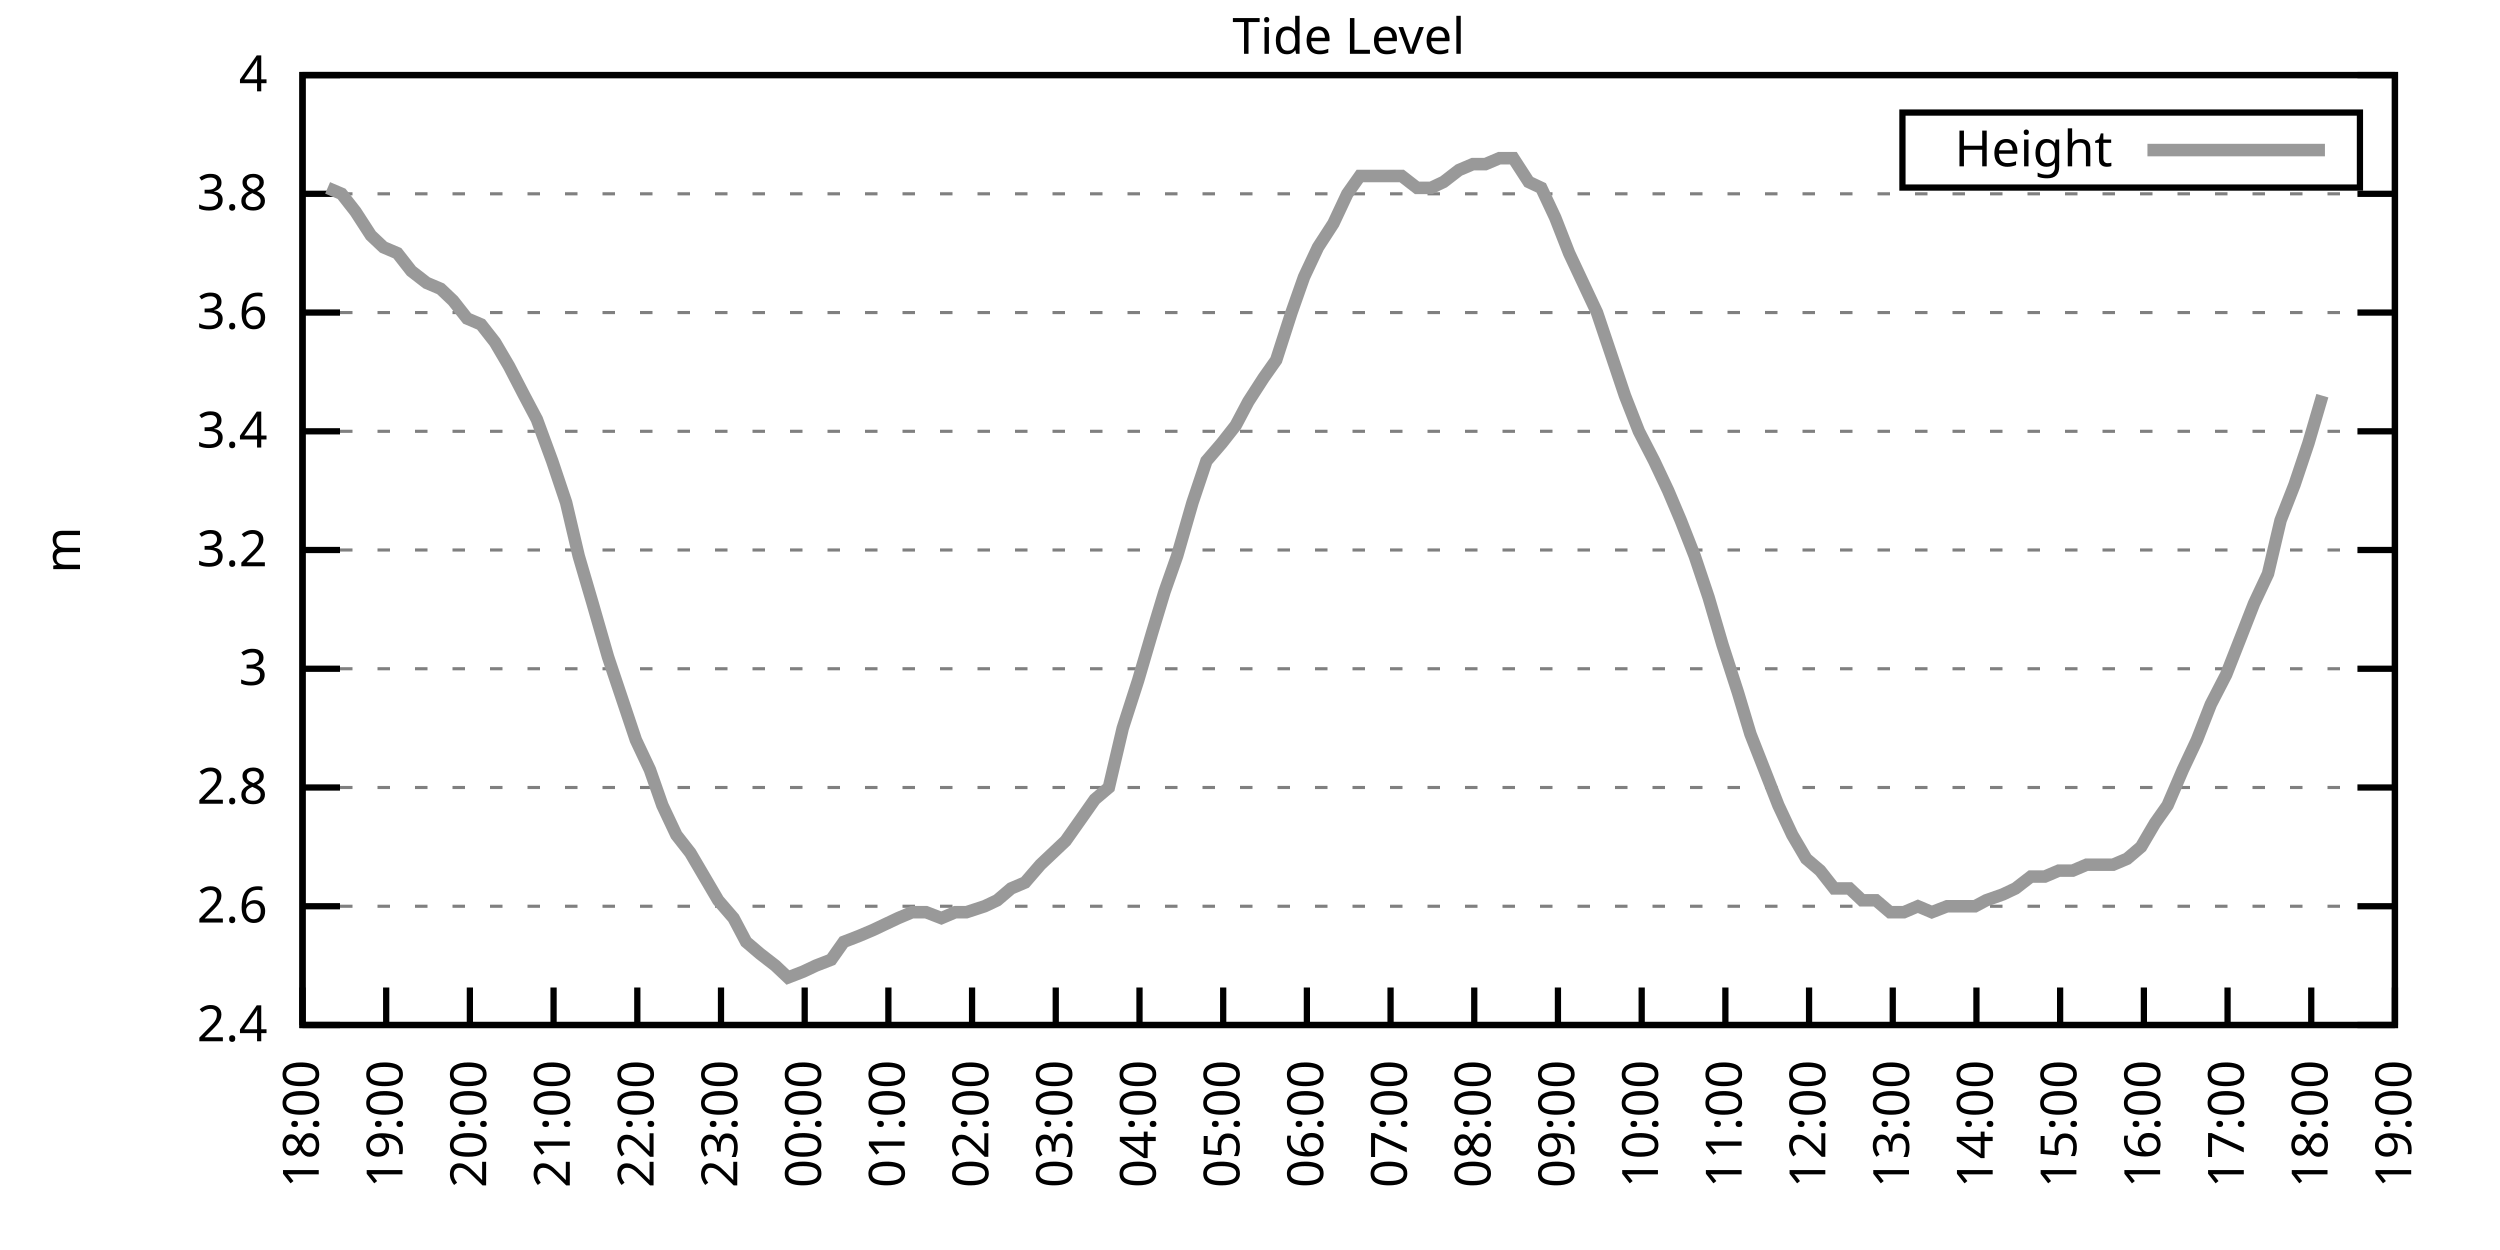
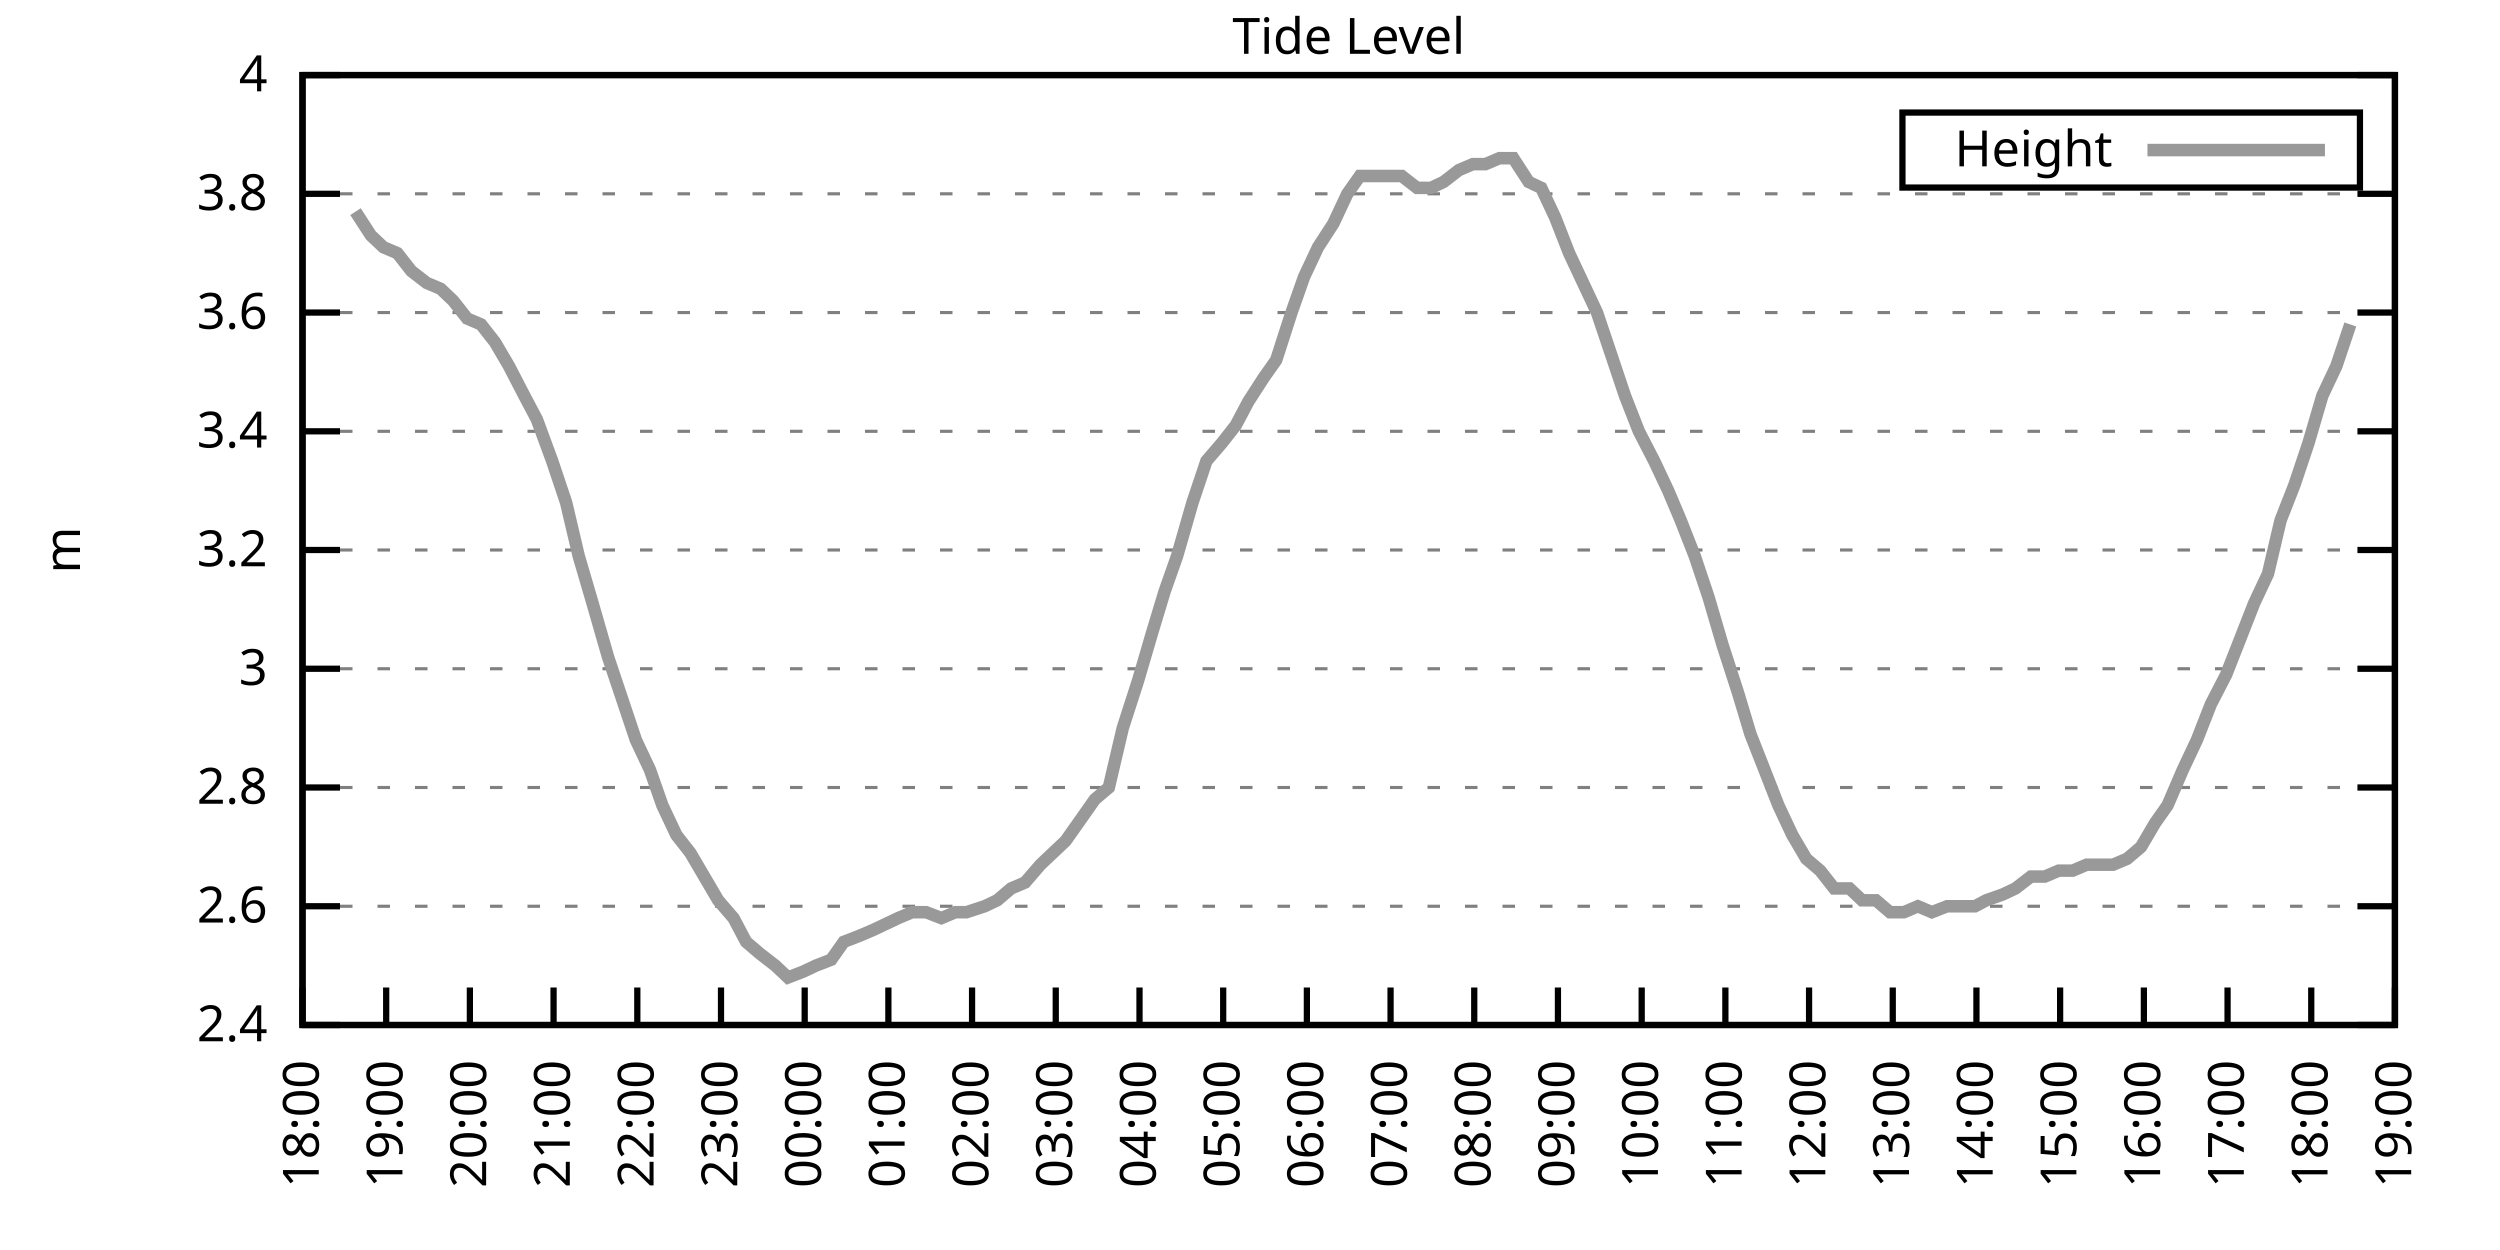
<svg xmlns="http://www.w3.org/2000/svg" xmlns:xlink="http://www.w3.org/1999/xlink" width="400" height="200" viewBox="0 0 400 200">
  <g id="gnuplot_canvas">
    <rect x="0" y="0" width="400" height="200" fill="none" />
    <defs>
      <circle id="gpDot" r="0.5" stroke-width="0.5" stroke="currentColor" />
      <path id="gpPt0" stroke-width="0.333" stroke="currentColor" d="M-1,0 h2 M0,-1 v2" />
      <path id="gpPt1" stroke-width="0.333" stroke="currentColor" d="M-1,-1 L1,1 M1,-1 L-1,1" />
      <path id="gpPt2" stroke-width="0.333" stroke="currentColor" d="M-1,0 L1,0 M0,-1 L0,1 M-1,-1 L1,1 M-1,1 L1,-1" />
      <rect id="gpPt3" stroke-width="0.333" stroke="currentColor" x="-1" y="-1" width="2" height="2" />
      <rect id="gpPt4" stroke-width="0.333" stroke="currentColor" fill="currentColor" x="-1" y="-1" width="2" height="2" />
      <circle id="gpPt5" stroke-width="0.333" stroke="currentColor" cx="0" cy="0" r="1" />
      <use xlink:href="#gpPt5" id="gpPt6" fill="currentColor" stroke="none" />
      <path id="gpPt7" stroke-width="0.333" stroke="currentColor" d="M0,-1.33 L-1.33,0.67 L1.33,0.67 z" />
      <use xlink:href="#gpPt7" id="gpPt8" fill="currentColor" stroke="none" />
      <use xlink:href="#gpPt7" id="gpPt9" stroke="currentColor" transform="rotate(180)" />
      <use xlink:href="#gpPt9" id="gpPt10" fill="currentColor" stroke="none" />
      <use xlink:href="#gpPt3" id="gpPt11" stroke="currentColor" transform="rotate(45)" />
      <use xlink:href="#gpPt11" id="gpPt12" fill="currentColor" stroke="none" />
      <path id="gpPt13" stroke-width="0.333" stroke="currentColor" d="M0,1.330 L1.265,0.411 L0.782,-1.067 L-0.782,-1.076 L-1.265,0.411 z" />
      <use xlink:href="#gpPt13" id="gpPt14" fill="currentColor" stroke="none" />
      <filter id="textbox" filterUnits="objectBoundingBox" x="0" y="0" height="1" width="1">
        <feFlood flood-color="white" flood-opacity="1" result="bgnd" />
        <feComposite in="SourceGraphic" in2="bgnd" operator="atop" />
      </filter>
      <filter id="greybox" filterUnits="objectBoundingBox" x="0" y="0" height="1" width="1">
        <feFlood flood-color="lightgrey" flood-opacity="1" result="grey" />
        <feComposite in="SourceGraphic" in2="grey" operator="atop" />
      </filter>
    </defs>
    <g fill="none" color="white" stroke="currentColor" stroke-width="1.00" stroke-linecap="butt" stroke-linejoin="miter">
</g>
    <g fill="none" color="black" stroke="currentColor" stroke-width="1.00" stroke-linecap="butt" stroke-linejoin="miter">
      <g stroke="none" shape-rendering="crispEdges">
        <polygon fill="rgb(255, 255, 255)" points="48.40,164.00 383.18,164.00 383.18,12.02 48.40,12.02 " />
      </g>
    </g>
    <g fill="none" color="black" stroke="currentColor" stroke-width="1.00" stroke-linecap="butt" stroke-linejoin="miter">
</g>
    <g fill="none" color="black" stroke="black" stroke-width="0.50" stroke-linecap="butt" stroke-linejoin="miter">
</g>
    <g fill="none" color="gray" stroke="currentColor" stroke-width="0.50" stroke-linecap="butt" stroke-linejoin="miter">
      <path stroke="gray" stroke-dasharray="2,4" class="gridline" d="M48.40,164.00 L383.19,164.00  " />
    </g>
    <g fill="none" color="gray" stroke="gray" stroke-width="1.00" stroke-linecap="butt" stroke-linejoin="miter">
</g>
    <g fill="none" color="black" stroke="currentColor" stroke-width="1.00" stroke-linecap="butt" stroke-linejoin="miter">
      <path stroke="black" d="M48.40,164.00 L54.40,164.00 M383.19,164.00 L377.19,164.00  " />
      <g transform="translate(42.80,166.60)" stroke="none" fill="black" font-family="Sans" font-size="8.00" text-anchor="end">
        <text>
          <tspan font-family="Sans"> 2.4</tspan>
        </text>
      </g>
    </g>
    <g fill="none" color="black" stroke="currentColor" stroke-width="1.00" stroke-linecap="butt" stroke-linejoin="miter">
</g>
    <g fill="none" color="black" stroke="black" stroke-width="0.50" stroke-linecap="butt" stroke-linejoin="miter">
</g>
    <g fill="none" color="gray" stroke="currentColor" stroke-width="0.50" stroke-linecap="butt" stroke-linejoin="miter">
      <path stroke="gray" stroke-dasharray="2,4" class="gridline" d="M48.40,145.00 L383.19,145.00  " />
    </g>
    <g fill="none" color="gray" stroke="gray" stroke-width="1.00" stroke-linecap="butt" stroke-linejoin="miter">
</g>
    <g fill="none" color="black" stroke="currentColor" stroke-width="1.00" stroke-linecap="butt" stroke-linejoin="miter">
      <path stroke="black" d="M48.40,145.00 L54.40,145.00 M383.19,145.00 L377.19,145.00  " />
      <g transform="translate(42.80,147.60)" stroke="none" fill="black" font-family="Sans" font-size="8.00" text-anchor="end">
        <text>
          <tspan font-family="Sans"> 2.6</tspan>
        </text>
      </g>
    </g>
    <g fill="none" color="black" stroke="currentColor" stroke-width="1.00" stroke-linecap="butt" stroke-linejoin="miter">
</g>
    <g fill="none" color="black" stroke="black" stroke-width="0.50" stroke-linecap="butt" stroke-linejoin="miter">
</g>
    <g fill="none" color="gray" stroke="currentColor" stroke-width="0.50" stroke-linecap="butt" stroke-linejoin="miter">
      <path stroke="gray" stroke-dasharray="2,4" class="gridline" d="M48.40,126.00 L383.19,126.00  " />
    </g>
    <g fill="none" color="gray" stroke="gray" stroke-width="1.00" stroke-linecap="butt" stroke-linejoin="miter">
</g>
    <g fill="none" color="black" stroke="currentColor" stroke-width="1.00" stroke-linecap="butt" stroke-linejoin="miter">
      <path stroke="black" d="M48.40,126.00 L54.40,126.00 M383.19,126.00 L377.19,126.00  " />
      <g transform="translate(42.80,128.60)" stroke="none" fill="black" font-family="Sans" font-size="8.00" text-anchor="end">
        <text>
          <tspan font-family="Sans"> 2.8</tspan>
        </text>
      </g>
    </g>
    <g fill="none" color="black" stroke="currentColor" stroke-width="1.00" stroke-linecap="butt" stroke-linejoin="miter">
</g>
    <g fill="none" color="black" stroke="black" stroke-width="0.50" stroke-linecap="butt" stroke-linejoin="miter">
</g>
    <g fill="none" color="gray" stroke="currentColor" stroke-width="0.50" stroke-linecap="butt" stroke-linejoin="miter">
      <path stroke="gray" stroke-dasharray="2,4" class="gridline" d="M48.40,107.00 L383.19,107.00  " />
    </g>
    <g fill="none" color="gray" stroke="gray" stroke-width="1.00" stroke-linecap="butt" stroke-linejoin="miter">
</g>
    <g fill="none" color="black" stroke="currentColor" stroke-width="1.00" stroke-linecap="butt" stroke-linejoin="miter">
      <path stroke="black" d="M48.40,107.00 L54.40,107.00 M383.19,107.00 L377.19,107.00  " />
      <g transform="translate(42.80,109.60)" stroke="none" fill="black" font-family="Sans" font-size="8.00" text-anchor="end">
        <text>
          <tspan font-family="Sans"> 3</tspan>
        </text>
      </g>
    </g>
    <g fill="none" color="black" stroke="currentColor" stroke-width="1.00" stroke-linecap="butt" stroke-linejoin="miter">
</g>
    <g fill="none" color="black" stroke="black" stroke-width="0.50" stroke-linecap="butt" stroke-linejoin="miter">
</g>
    <g fill="none" color="gray" stroke="currentColor" stroke-width="0.50" stroke-linecap="butt" stroke-linejoin="miter">
      <path stroke="gray" stroke-dasharray="2,4" class="gridline" d="M48.40,88.00 L383.19,88.00  " />
    </g>
    <g fill="none" color="gray" stroke="gray" stroke-width="1.00" stroke-linecap="butt" stroke-linejoin="miter">
</g>
    <g fill="none" color="black" stroke="currentColor" stroke-width="1.00" stroke-linecap="butt" stroke-linejoin="miter">
      <path stroke="black" d="M48.40,88.00 L54.40,88.00 M383.19,88.00 L377.19,88.00  " />
      <g transform="translate(42.80,90.60)" stroke="none" fill="black" font-family="Sans" font-size="8.00" text-anchor="end">
        <text>
          <tspan font-family="Sans"> 3.2</tspan>
        </text>
      </g>
    </g>
    <g fill="none" color="black" stroke="currentColor" stroke-width="1.00" stroke-linecap="butt" stroke-linejoin="miter">
</g>
    <g fill="none" color="black" stroke="black" stroke-width="0.50" stroke-linecap="butt" stroke-linejoin="miter">
</g>
    <g fill="none" color="gray" stroke="currentColor" stroke-width="0.50" stroke-linecap="butt" stroke-linejoin="miter">
      <path stroke="gray" stroke-dasharray="2,4" class="gridline" d="M48.40,69.01 L383.19,69.01  " />
    </g>
    <g fill="none" color="gray" stroke="gray" stroke-width="1.00" stroke-linecap="butt" stroke-linejoin="miter">
</g>
    <g fill="none" color="black" stroke="currentColor" stroke-width="1.00" stroke-linecap="butt" stroke-linejoin="miter">
      <path stroke="black" d="M48.40,69.01 L54.40,69.01 M383.19,69.01 L377.19,69.01  " />
      <g transform="translate(42.80,71.61)" stroke="none" fill="black" font-family="Sans" font-size="8.00" text-anchor="end">
        <text>
          <tspan font-family="Sans"> 3.4</tspan>
        </text>
      </g>
    </g>
    <g fill="none" color="black" stroke="currentColor" stroke-width="1.00" stroke-linecap="butt" stroke-linejoin="miter">
</g>
    <g fill="none" color="black" stroke="black" stroke-width="0.50" stroke-linecap="butt" stroke-linejoin="miter">
</g>
    <g fill="none" color="gray" stroke="currentColor" stroke-width="0.50" stroke-linecap="butt" stroke-linejoin="miter">
      <path stroke="gray" stroke-dasharray="2,4" class="gridline" d="M48.40,50.01 L383.19,50.01  " />
    </g>
    <g fill="none" color="gray" stroke="gray" stroke-width="1.00" stroke-linecap="butt" stroke-linejoin="miter">
</g>
    <g fill="none" color="black" stroke="currentColor" stroke-width="1.00" stroke-linecap="butt" stroke-linejoin="miter">
      <path stroke="black" d="M48.40,50.01 L54.40,50.01 M383.19,50.01 L377.19,50.01  " />
      <g transform="translate(42.80,52.61)" stroke="none" fill="black" font-family="Sans" font-size="8.00" text-anchor="end">
        <text>
          <tspan font-family="Sans"> 3.6</tspan>
        </text>
      </g>
    </g>
    <g fill="none" color="black" stroke="currentColor" stroke-width="1.00" stroke-linecap="butt" stroke-linejoin="miter">
</g>
    <g fill="none" color="black" stroke="black" stroke-width="0.50" stroke-linecap="butt" stroke-linejoin="miter">
</g>
    <g fill="none" color="gray" stroke="currentColor" stroke-width="0.50" stroke-linecap="butt" stroke-linejoin="miter">
      <path stroke="gray" stroke-dasharray="2,4" class="gridline" d="M48.40,31.01 L383.19,31.01  " />
    </g>
    <g fill="none" color="gray" stroke="gray" stroke-width="1.00" stroke-linecap="butt" stroke-linejoin="miter">
</g>
    <g fill="none" color="black" stroke="currentColor" stroke-width="1.00" stroke-linecap="butt" stroke-linejoin="miter">
      <path stroke="black" d="M48.40,31.01 L54.40,31.01 M383.19,31.01 L377.19,31.01  " />
      <g transform="translate(42.80,33.61)" stroke="none" fill="black" font-family="Sans" font-size="8.00" text-anchor="end">
        <text>
          <tspan font-family="Sans"> 3.8</tspan>
        </text>
      </g>
    </g>
    <g fill="none" color="black" stroke="currentColor" stroke-width="1.00" stroke-linecap="butt" stroke-linejoin="miter">
</g>
    <g fill="none" color="black" stroke="black" stroke-width="0.50" stroke-linecap="butt" stroke-linejoin="miter">
</g>
    <g fill="none" color="gray" stroke="currentColor" stroke-width="0.50" stroke-linecap="butt" stroke-linejoin="miter">
      <path stroke="gray" stroke-dasharray="2,4" class="gridline" d="M48.40,12.01 L383.19,12.01  " />
    </g>
    <g fill="none" color="gray" stroke="gray" stroke-width="1.00" stroke-linecap="butt" stroke-linejoin="miter">
</g>
    <g fill="none" color="black" stroke="currentColor" stroke-width="1.00" stroke-linecap="butt" stroke-linejoin="miter">
      <path stroke="black" d="M48.40,12.01 L54.40,12.01 M383.19,12.01 L377.19,12.01  " />
      <g transform="translate(42.80,14.61)" stroke="none" fill="black" font-family="Sans" font-size="8.00" text-anchor="end">
        <text>
          <tspan font-family="Sans"> 4</tspan>
        </text>
      </g>
    </g>
    <g fill="none" color="black" stroke="currentColor" stroke-width="1.00" stroke-linecap="butt" stroke-linejoin="miter">
      <path stroke="black" d="M48.40,164.00 L48.40,158.00  " />
      <g transform="translate(51.00,169.60) rotate(270.00)" stroke="none" fill="black" font-family="Sans" font-size="8.00" text-anchor="end">
        <text>
          <tspan font-family="Sans">18:00</tspan>
        </text>
      </g>
    </g>
    <g fill="none" color="black" stroke="currentColor" stroke-width="1.00" stroke-linecap="butt" stroke-linejoin="miter">
      <path stroke="black" d="M61.79,164.00 L61.79,158.00  " />
      <g transform="translate(64.39,169.60) rotate(270.00)" stroke="none" fill="black" font-family="Sans" font-size="8.00" text-anchor="end">
        <text>
          <tspan font-family="Sans">19:00</tspan>
        </text>
      </g>
    </g>
    <g fill="none" color="black" stroke="currentColor" stroke-width="1.00" stroke-linecap="butt" stroke-linejoin="miter">
      <path stroke="black" d="M75.18,164.00 L75.18,158.00  " />
      <g transform="translate(77.78,169.60) rotate(270.00)" stroke="none" fill="black" font-family="Sans" font-size="8.00" text-anchor="end">
        <text>
          <tspan font-family="Sans">20:00</tspan>
        </text>
      </g>
    </g>
    <g fill="none" color="black" stroke="currentColor" stroke-width="1.00" stroke-linecap="butt" stroke-linejoin="miter">
      <path stroke="black" d="M88.57,164.00 L88.57,158.00  " />
      <g transform="translate(91.17,169.60) rotate(270.00)" stroke="none" fill="black" font-family="Sans" font-size="8.00" text-anchor="end">
        <text>
          <tspan font-family="Sans">21:00</tspan>
        </text>
      </g>
    </g>
    <g fill="none" color="black" stroke="currentColor" stroke-width="1.00" stroke-linecap="butt" stroke-linejoin="miter">
      <path stroke="black" d="M101.97,164.00 L101.97,158.00  " />
      <g transform="translate(104.57,169.60) rotate(270.00)" stroke="none" fill="black" font-family="Sans" font-size="8.00" text-anchor="end">
        <text>
          <tspan font-family="Sans">22:00</tspan>
        </text>
      </g>
    </g>
    <g fill="none" color="black" stroke="currentColor" stroke-width="1.00" stroke-linecap="butt" stroke-linejoin="miter">
      <path stroke="black" d="M115.36,164.00 L115.36,158.00  " />
      <g transform="translate(117.96,169.60) rotate(270.00)" stroke="none" fill="black" font-family="Sans" font-size="8.00" text-anchor="end">
        <text>
          <tspan font-family="Sans">23:00</tspan>
        </text>
      </g>
    </g>
    <g fill="none" color="black" stroke="currentColor" stroke-width="1.00" stroke-linecap="butt" stroke-linejoin="miter">
      <path stroke="black" d="M128.75,164.00 L128.75,158.00  " />
      <g transform="translate(131.35,169.60) rotate(270.00)" stroke="none" fill="black" font-family="Sans" font-size="8.00" text-anchor="end">
        <text>
          <tspan font-family="Sans">00:00</tspan>
        </text>
      </g>
    </g>
    <g fill="none" color="black" stroke="currentColor" stroke-width="1.00" stroke-linecap="butt" stroke-linejoin="miter">
      <path stroke="black" d="M142.14,164.00 L142.14,158.00  " />
      <g transform="translate(144.74,169.60) rotate(270.00)" stroke="none" fill="black" font-family="Sans" font-size="8.00" text-anchor="end">
        <text>
          <tspan font-family="Sans">01:00</tspan>
        </text>
      </g>
    </g>
    <g fill="none" color="black" stroke="currentColor" stroke-width="1.00" stroke-linecap="butt" stroke-linejoin="miter">
      <path stroke="black" d="M155.53,164.00 L155.53,158.00  " />
      <g transform="translate(158.13,169.60) rotate(270.00)" stroke="none" fill="black" font-family="Sans" font-size="8.00" text-anchor="end">
        <text>
          <tspan font-family="Sans">02:00</tspan>
        </text>
      </g>
    </g>
    <g fill="none" color="black" stroke="currentColor" stroke-width="1.00" stroke-linecap="butt" stroke-linejoin="miter">
      <path stroke="black" d="M168.92,164.00 L168.92,158.00  " />
      <g transform="translate(171.52,169.60) rotate(270.00)" stroke="none" fill="black" font-family="Sans" font-size="8.00" text-anchor="end">
        <text>
          <tspan font-family="Sans">03:00</tspan>
        </text>
      </g>
    </g>
    <g fill="none" color="black" stroke="currentColor" stroke-width="1.00" stroke-linecap="butt" stroke-linejoin="miter">
      <path stroke="black" d="M182.32,164.00 L182.32,158.00  " />
      <g transform="translate(184.92,169.60) rotate(270.00)" stroke="none" fill="black" font-family="Sans" font-size="8.00" text-anchor="end">
        <text>
          <tspan font-family="Sans">04:00</tspan>
        </text>
      </g>
    </g>
    <g fill="none" color="black" stroke="currentColor" stroke-width="1.00" stroke-linecap="butt" stroke-linejoin="miter">
      <path stroke="black" d="M195.71,164.00 L195.71,158.00  " />
      <g transform="translate(198.31,169.60) rotate(270.00)" stroke="none" fill="black" font-family="Sans" font-size="8.00" text-anchor="end">
        <text>
          <tspan font-family="Sans">05:00</tspan>
        </text>
      </g>
    </g>
    <g fill="none" color="black" stroke="currentColor" stroke-width="1.00" stroke-linecap="butt" stroke-linejoin="miter">
      <path stroke="black" d="M209.10,164.00 L209.10,158.00  " />
      <g transform="translate(211.70,169.60) rotate(270.00)" stroke="none" fill="black" font-family="Sans" font-size="8.00" text-anchor="end">
        <text>
          <tspan font-family="Sans">06:00</tspan>
        </text>
      </g>
    </g>
    <g fill="none" color="black" stroke="currentColor" stroke-width="1.00" stroke-linecap="butt" stroke-linejoin="miter">
      <path stroke="black" d="M222.49,164.00 L222.49,158.00  " />
      <g transform="translate(225.09,169.60) rotate(270.00)" stroke="none" fill="black" font-family="Sans" font-size="8.00" text-anchor="end">
        <text>
          <tspan font-family="Sans">07:00</tspan>
        </text>
      </g>
    </g>
    <g fill="none" color="black" stroke="currentColor" stroke-width="1.00" stroke-linecap="butt" stroke-linejoin="miter">
      <path stroke="black" d="M235.88,164.00 L235.88,158.00  " />
      <g transform="translate(238.48,169.60) rotate(270.00)" stroke="none" fill="black" font-family="Sans" font-size="8.00" text-anchor="end">
        <text>
          <tspan font-family="Sans">08:00</tspan>
        </text>
      </g>
    </g>
    <g fill="none" color="black" stroke="currentColor" stroke-width="1.00" stroke-linecap="butt" stroke-linejoin="miter">
      <path stroke="black" d="M249.27,164.00 L249.27,158.00  " />
      <g transform="translate(251.87,169.60) rotate(270.00)" stroke="none" fill="black" font-family="Sans" font-size="8.00" text-anchor="end">
        <text>
          <tspan font-family="Sans">09:00</tspan>
        </text>
      </g>
    </g>
    <g fill="none" color="black" stroke="currentColor" stroke-width="1.00" stroke-linecap="butt" stroke-linejoin="miter">
      <path stroke="black" d="M262.67,164.00 L262.67,158.00  " />
      <g transform="translate(265.27,169.60) rotate(270.00)" stroke="none" fill="black" font-family="Sans" font-size="8.00" text-anchor="end">
        <text>
          <tspan font-family="Sans">10:00</tspan>
        </text>
      </g>
    </g>
    <g fill="none" color="black" stroke="currentColor" stroke-width="1.00" stroke-linecap="butt" stroke-linejoin="miter">
      <path stroke="black" d="M276.06,164.00 L276.06,158.00  " />
      <g transform="translate(278.66,169.60) rotate(270.00)" stroke="none" fill="black" font-family="Sans" font-size="8.00" text-anchor="end">
        <text>
          <tspan font-family="Sans">11:00</tspan>
        </text>
      </g>
    </g>
    <g fill="none" color="black" stroke="currentColor" stroke-width="1.00" stroke-linecap="butt" stroke-linejoin="miter">
      <path stroke="black" d="M289.45,164.00 L289.45,158.00  " />
      <g transform="translate(292.05,169.60) rotate(270.00)" stroke="none" fill="black" font-family="Sans" font-size="8.00" text-anchor="end">
        <text>
          <tspan font-family="Sans">12:00</tspan>
        </text>
      </g>
    </g>
    <g fill="none" color="black" stroke="currentColor" stroke-width="1.00" stroke-linecap="butt" stroke-linejoin="miter">
      <path stroke="black" d="M302.84,164.00 L302.84,158.00  " />
      <g transform="translate(305.44,169.60) rotate(270.00)" stroke="none" fill="black" font-family="Sans" font-size="8.00" text-anchor="end">
        <text>
          <tspan font-family="Sans">13:00</tspan>
        </text>
      </g>
    </g>
    <g fill="none" color="black" stroke="currentColor" stroke-width="1.00" stroke-linecap="butt" stroke-linejoin="miter">
      <path stroke="black" d="M316.23,164.00 L316.23,158.00  " />
      <g transform="translate(318.83,169.60) rotate(270.00)" stroke="none" fill="black" font-family="Sans" font-size="8.00" text-anchor="end">
        <text>
          <tspan font-family="Sans">14:00</tspan>
        </text>
      </g>
    </g>
    <g fill="none" color="black" stroke="currentColor" stroke-width="1.00" stroke-linecap="butt" stroke-linejoin="miter">
      <path stroke="black" d="M329.62,164.00 L329.62,158.00  " />
      <g transform="translate(332.22,169.60) rotate(270.00)" stroke="none" fill="black" font-family="Sans" font-size="8.00" text-anchor="end">
        <text>
          <tspan font-family="Sans">15:00</tspan>
        </text>
      </g>
    </g>
    <g fill="none" color="black" stroke="currentColor" stroke-width="1.00" stroke-linecap="butt" stroke-linejoin="miter">
      <path stroke="black" d="M343.02,164.00 L343.02,158.00  " />
      <g transform="translate(345.62,169.60) rotate(270.00)" stroke="none" fill="black" font-family="Sans" font-size="8.00" text-anchor="end">
        <text>
          <tspan font-family="Sans">16:00</tspan>
        </text>
      </g>
    </g>
    <g fill="none" color="black" stroke="currentColor" stroke-width="1.00" stroke-linecap="butt" stroke-linejoin="miter">
      <path stroke="black" d="M356.41,164.00 L356.41,158.00  " />
      <g transform="translate(359.01,169.60) rotate(270.00)" stroke="none" fill="black" font-family="Sans" font-size="8.00" text-anchor="end">
        <text>
          <tspan font-family="Sans">17:00</tspan>
        </text>
      </g>
    </g>
    <g fill="none" color="black" stroke="currentColor" stroke-width="1.00" stroke-linecap="butt" stroke-linejoin="miter">
      <path stroke="black" d="M369.80,164.00 L369.80,158.00  " />
      <g transform="translate(372.40,169.60) rotate(270.00)" stroke="none" fill="black" font-family="Sans" font-size="8.00" text-anchor="end">
        <text>
          <tspan font-family="Sans">18:00</tspan>
        </text>
      </g>
    </g>
    <g fill="none" color="black" stroke="currentColor" stroke-width="1.00" stroke-linecap="butt" stroke-linejoin="miter">
      <path stroke="black" d="M383.19,164.00 L383.19,158.00  " />
      <g transform="translate(385.79,169.60) rotate(270.00)" stroke="none" fill="black" font-family="Sans" font-size="8.00" text-anchor="end">
        <text>
          <tspan font-family="Sans">19:00</tspan>
        </text>
      </g>
    </g>
    <g fill="none" color="black" stroke="currentColor" stroke-width="1.00" stroke-linecap="butt" stroke-linejoin="miter">
</g>
    <g fill="none" color="black" stroke="currentColor" stroke-width="1.00" stroke-linecap="butt" stroke-linejoin="miter">
      <path stroke="black" d="M48.40,12.01 L48.40,164.00 L383.19,164.00 L383.19,12.01 L48.40,12.01 Z  " />
    </g>
    <g fill="none" color="black" stroke="currentColor" stroke-width="1.00" stroke-linecap="butt" stroke-linejoin="miter">
</g>
    <g fill="none" color="black" stroke="currentColor" stroke-width="1.00" stroke-linecap="butt" stroke-linejoin="miter">
      <path stroke="black" d="M304.39,30.01 L304.39,18.01 L377.59,18.01 L377.59,30.01 L304.39,30.01 Z  " />
    </g>
    <g id="Tide_level_plot_1">
      <g fill="none" color="white" stroke="black" stroke-width="2.00" stroke-linecap="butt" stroke-linejoin="miter">
</g>
      <g fill="none" color="black" stroke="currentColor" stroke-width="2.00" stroke-linecap="butt" stroke-linejoin="miter">
        <g transform="translate(337.99,26.61)" stroke="none" fill="black" font-family="Sans" font-size="8.00" text-anchor="end">
          <text>
            <tspan font-family="Sans">Height</tspan>
          </text>
        </g>
      </g>
      <g fill="none" color="black" stroke="currentColor" stroke-width="2.00" stroke-linecap="butt" stroke-linejoin="miter">
-         <path stroke="rgb(153, 153, 153)" d="M343.59,24.01 L371.99,24.01 M52.42,30.06 L54.65,31.01 L56.88,33.86 L59.34,37.66 L61.35,39.56 L63.58,40.51   L65.81,43.36 L68.26,45.26 L70.50,46.21 L72.50,48.11 L74.74,50.96 L76.97,51.91 L79.20,54.76 L81.43,58.56   L83.89,63.31 L85.90,67.11 L88.35,73.76 L90.58,80.41 L92.59,88.95 L94.82,96.55 L97.28,105.10 L99.51,111.75   L101.74,118.40 L103.98,123.15 L105.98,128.85 L108.22,133.60 L110.45,136.45 L112.68,140.25 L114.91,144.05 L117.37,146.90   L119.38,150.70 L121.61,152.60 L124.06,154.50 L126.07,156.40 L128.53,155.45 L130.54,154.50 L132.99,153.55 L135.00,150.70   L137.45,149.75 L139.69,148.80 L141.69,147.85 L143.70,146.90 L145.94,145.95 L148.17,145.95 L150.62,146.90 L152.85,145.95   L154.64,145.95 L157.54,145.00 L159.55,144.05 L161.78,142.15 L164.01,141.20 L166.47,138.35 L168.48,136.45 L170.49,134.55   L173.17,130.75 L175.17,127.90 L177.41,126.00 L179.64,116.50 L182.09,108.90 L184.32,101.30 L186.33,94.65 L188.34,88.95   L190.80,80.41 L193.03,73.76 L195.48,70.91 L197.72,68.06 L199.73,64.26 L202.18,60.46 L204.19,57.61 L206.64,50.01   L208.65,44.31 L210.88,39.56 L213.34,35.76 L215.57,31.01 L217.58,28.16 L219.81,28.16 L222.04,28.16 L224.28,28.16   L226.73,30.06 L228.96,30.06 L230.97,29.11 L233.43,27.21 L235.66,26.26 L237.67,26.26 L239.90,25.31 L242.13,25.31   L244.59,29.11 L246.60,30.06 L248.83,34.81 L251.06,40.51 L253.29,45.26 L255.52,50.01 L257.76,56.66 L259.99,63.31   L262.22,69.01 L264.67,73.76 L266.91,78.51 L268.92,83.26 L271.15,88.95 L273.38,95.60 L275.61,103.20 L278.07,110.80   L280.07,117.45 L282.31,123.15 L284.54,128.85 L286.77,133.60 L289.00,137.40 L291.23,139.30 L293.47,142.15 L295.92,142.15   L297.93,144.05 L300.16,144.05 L302.39,145.95 L304.63,145.95 L306.86,145.00 L309.09,145.95 L311.54,145.00 L313.78,145.00   L316.01,145.00 L317.79,144.05 L320.47,143.10 L322.48,142.15 L324.94,140.25 L327.17,140.25 L329.40,139.30 L331.63,139.30   L333.86,138.35 L335.87,138.35 L338.10,138.35 L340.34,137.40 L342.57,135.50 L344.80,131.70 L346.81,128.85 L349.26,123.15   L351.50,118.40 L353.73,112.70 L356.18,107.95 L358.42,102.25 L360.65,96.55 L362.88,91.80 L364.89,83.26 L367.12,77.56   L369.35,70.91 L371.58,63.31  " />
+         <path stroke="rgb(153, 153, 153)" d="M343.59,24.01 L371.99,24.01 M56.88,33.86 L59.34,37.66 L61.35,39.56 L63.58,40.51 L65.81,43.36 L68.26,45.26   L70.50,46.21 L72.50,48.11 L74.74,50.96 L76.97,51.91 L79.20,54.76 L81.43,58.56 L83.89,63.31 L85.90,67.11   L88.35,73.76 L90.58,80.41 L92.59,88.95 L94.82,96.55 L97.28,105.10 L99.51,111.75 L101.74,118.40 L103.98,123.15   L105.98,128.85 L108.22,133.60 L110.45,136.45 L112.68,140.25 L114.91,144.05 L117.37,146.90 L119.38,150.70 L121.61,152.60   L124.06,154.50 L126.07,156.40 L128.53,155.45 L130.54,154.50 L132.99,153.55 L135.00,150.70 L137.45,149.75 L139.69,148.80   L141.69,147.85 L143.70,146.90 L145.94,145.95 L148.17,145.95 L150.62,146.90 L152.85,145.95 L154.64,145.95 L157.54,145.00   L159.55,144.05 L161.78,142.15 L164.01,141.20 L166.47,138.35 L168.48,136.45 L170.49,134.55 L173.17,130.75 L175.17,127.90   L177.41,126.00 L179.64,116.50 L182.09,108.90 L184.32,101.30 L186.33,94.65 L188.34,88.95 L190.80,80.41 L193.03,73.76   L195.48,70.91 L197.72,68.06 L199.73,64.26 L202.18,60.46 L204.19,57.61 L206.64,50.01 L208.65,44.31 L210.88,39.56   L213.34,35.76 L215.57,31.01 L217.58,28.16 L219.81,28.16 L222.04,28.16 L224.28,28.16 L226.73,30.06 L228.96,30.06   L230.97,29.11 L233.43,27.21 L235.66,26.26 L237.67,26.26 L239.90,25.31 L242.13,25.31 L244.59,29.11 L246.60,30.06   L248.83,34.81 L251.06,40.51 L253.29,45.26 L255.52,50.01 L257.76,56.66 L259.99,63.31 L262.22,69.01 L264.67,73.76   L266.91,78.51 L268.92,83.26 L271.15,88.95 L273.38,95.60 L275.61,103.20 L278.07,110.80 L280.07,117.45 L282.31,123.15   L284.54,128.85 L286.77,133.60 L289.00,137.40 L291.23,139.30 L293.47,142.15 L295.92,142.15 L297.93,144.05 L300.16,144.05   L302.39,145.95 L304.63,145.95 L306.86,145.00 L309.09,145.95 L311.54,145.00 L313.78,145.00 L316.01,145.00 L317.79,144.05   L320.47,143.10 L322.48,142.15 L324.94,140.25 L327.17,140.25 L329.40,139.30 L331.63,139.30 L333.86,138.35 L335.87,138.35   L338.10,138.35 L340.34,137.40 L342.57,135.50 L344.80,131.70 L346.81,128.85 L349.26,123.15 L351.50,118.40 L353.73,112.70   L356.18,107.95 L358.42,102.25 L360.65,96.55 L362.88,91.80 L364.89,83.26 L367.12,77.56 L369.35,70.91 L371.58,63.31   L373.82,58.56 L376.05,51.91  " />
      </g>
    </g>
    <g fill="none" color="black" stroke="currentColor" stroke-width="2.00" stroke-linecap="butt" stroke-linejoin="miter">
</g>
    <g fill="none" color="black" stroke="black" stroke-width="1.00" stroke-linecap="butt" stroke-linejoin="miter">
</g>
    <g fill="none" color="black" stroke="currentColor" stroke-width="1.00" stroke-linecap="butt" stroke-linejoin="miter">
      <path stroke="black" d="M48.40,12.01 L48.40,164.00 L383.19,164.00 L383.19,12.01 L48.40,12.01 Z  " />
      <g transform="translate(12.80,88.01) rotate(270.00)" stroke="none" fill="black" font-family="Sans" font-size="8.00" text-anchor="middle">
        <text>
          <tspan font-family="Sans">m</tspan>
        </text>
      </g>
    </g>
    <g fill="none" color="black" stroke="currentColor" stroke-width="1.00" stroke-linecap="butt" stroke-linejoin="miter">
</g>
    <g fill="none" color="black" stroke="currentColor" stroke-width="1.00" stroke-linecap="butt" stroke-linejoin="miter">
      <g transform="translate(215.79,8.61)" stroke="none" fill="black" font-family="Sans" font-size="8.00" text-anchor="middle">
        <text>
          <tspan font-family="Sans">Tide Level</tspan>
        </text>
      </g>
    </g>
    <g fill="none" color="black" stroke="currentColor" stroke-width="1.00" stroke-linecap="butt" stroke-linejoin="miter">
</g>
  </g>
</svg>
